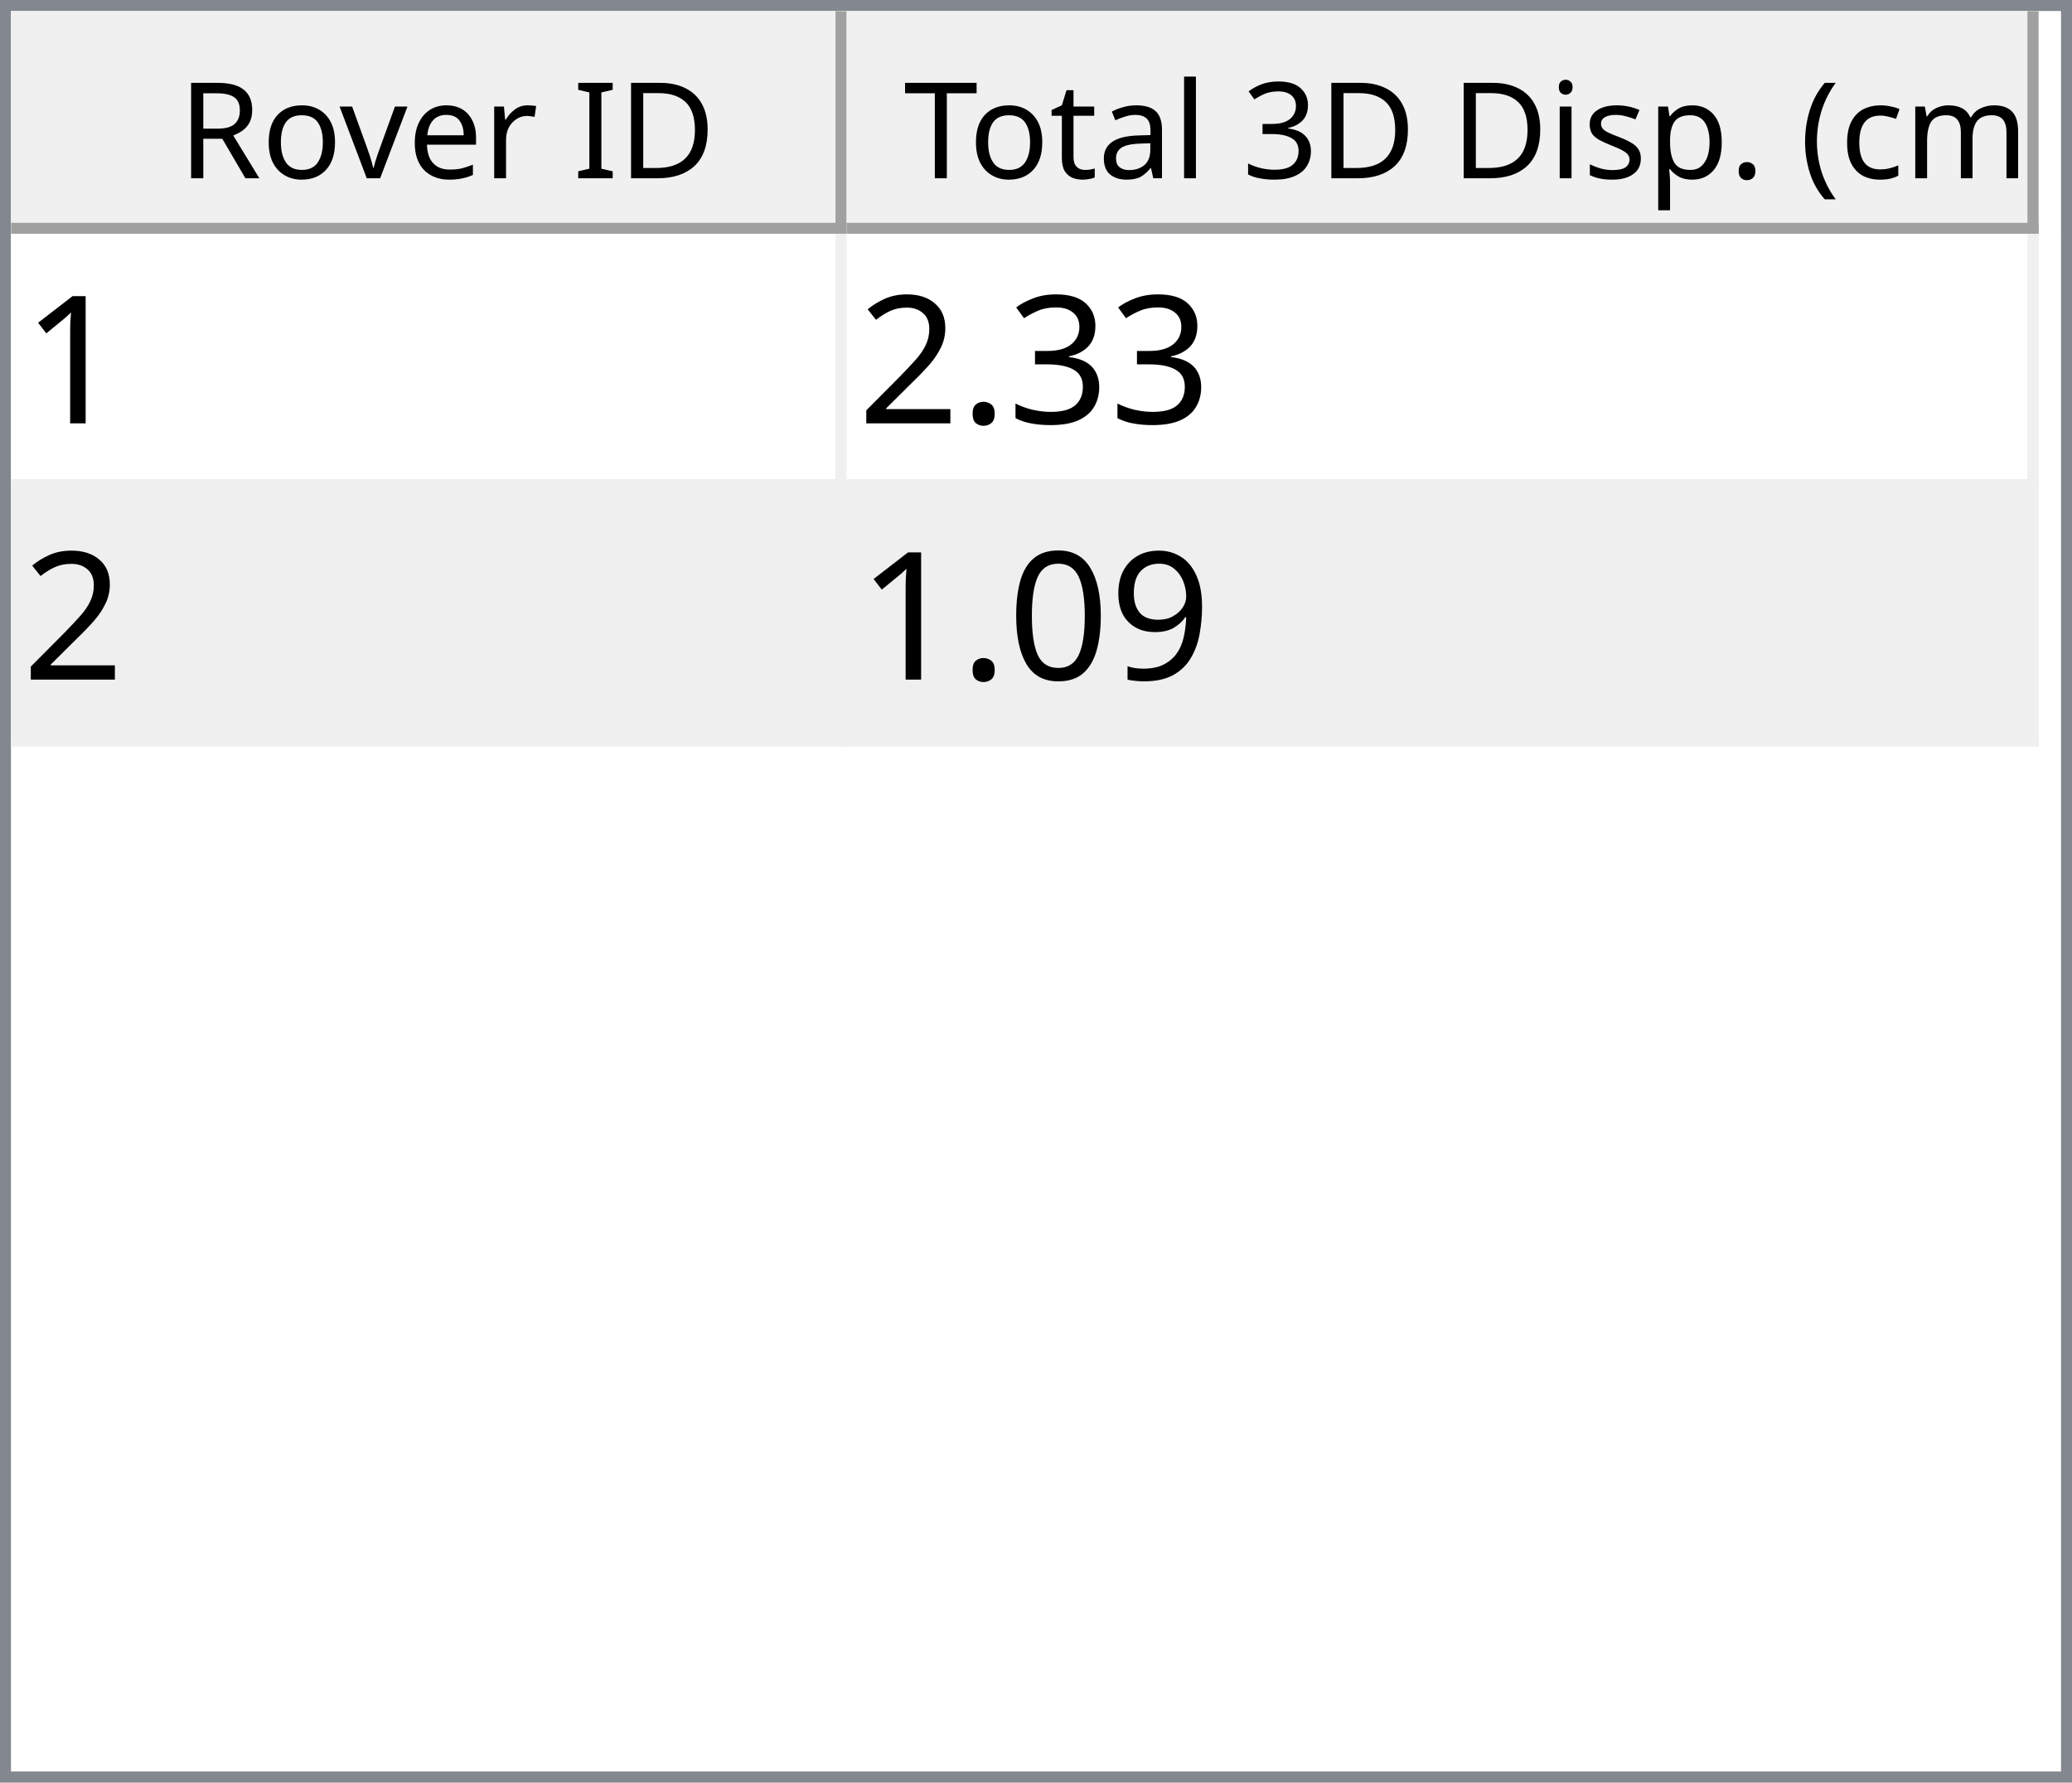
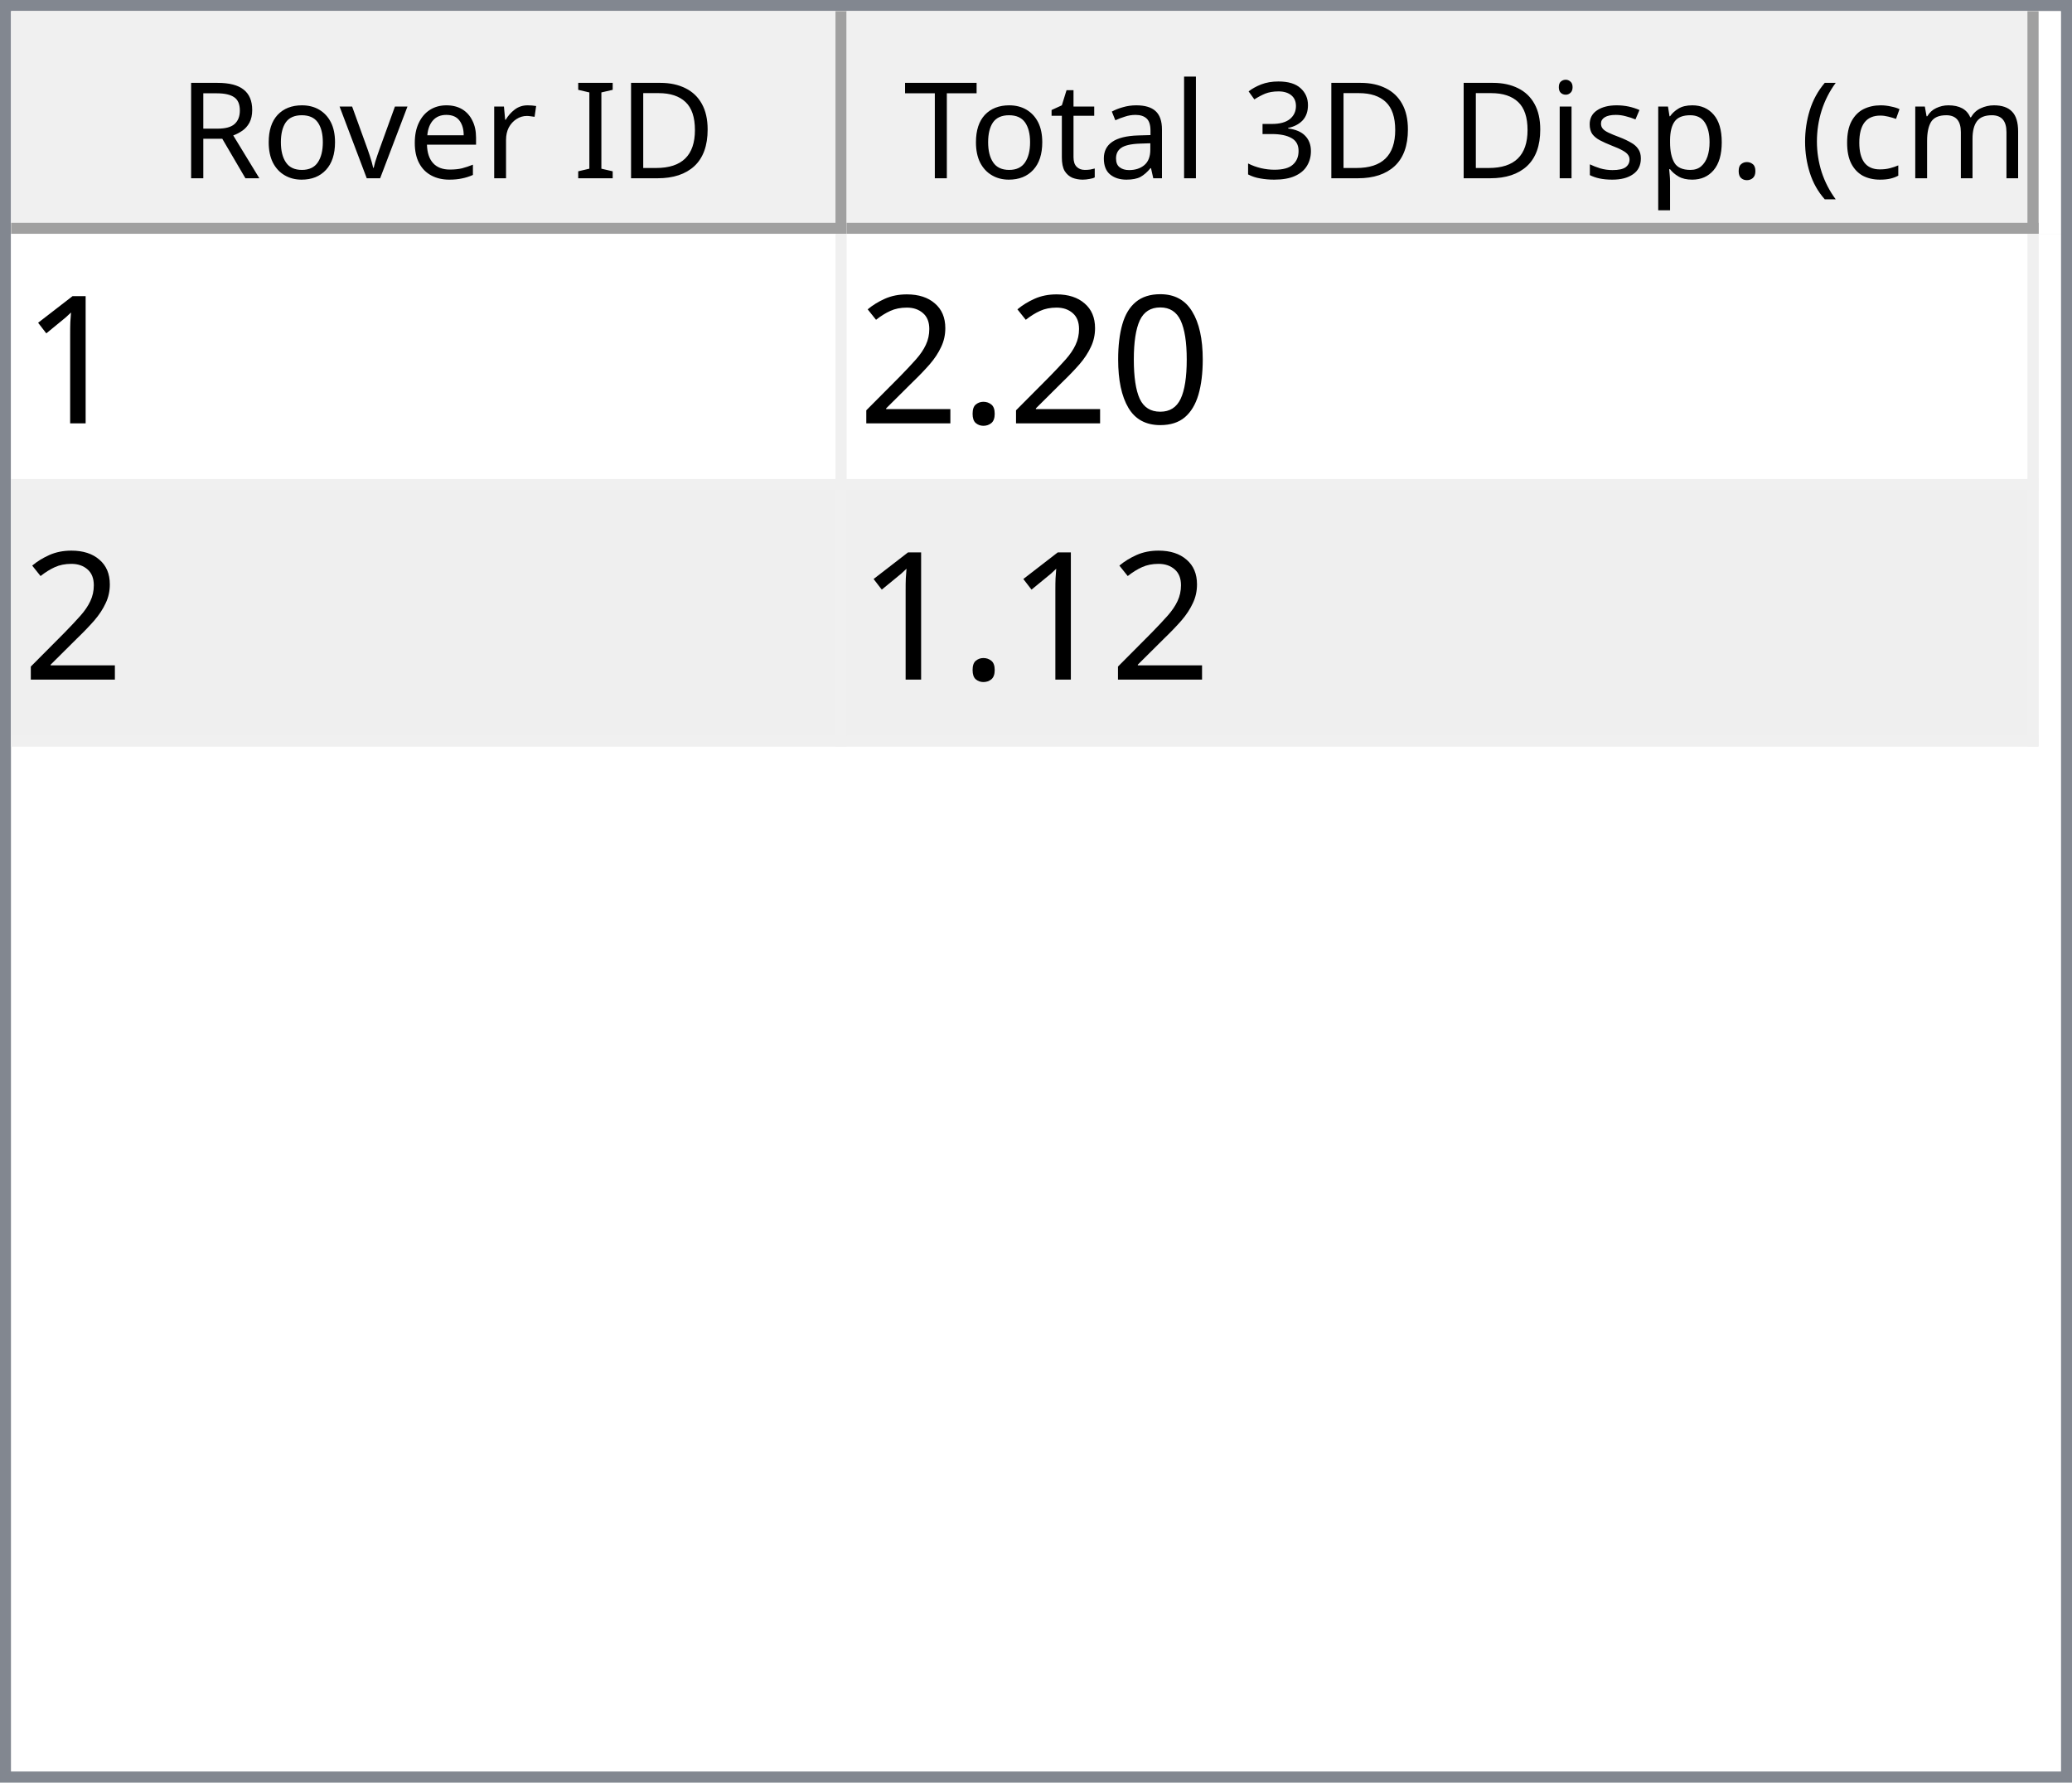
<svg xmlns="http://www.w3.org/2000/svg" style="fill-opacity:1; color-rendering:auto; color-interpolation:auto; text-rendering:auto; stroke:black; stroke-linecap:square; stroke-miterlimit:10; shape-rendering:auto; stroke-opacity:1; fill:black; stroke-dasharray:none; font-weight:normal; stroke-width:1; font-family:'Dialog'; font-style:normal; stroke-linejoin:miter; font-size:12px; stroke-dashoffset:0; image-rendering:auto;" width="186" height="160">
  <defs id="genericDefs" />
  <g>
    <defs id="defs1">
      <clipPath clipPathUnits="userSpaceOnUse" id="clipPath1">
        <path d="M0 0 L186 0 L186 160 L0 160 L0 0 Z" />
      </clipPath>
      <clipPath clipPathUnits="userSpaceOnUse" id="clipPath2">
        <path d="M0 0 L0 160 L186 160 L186 0 Z" />
      </clipPath>
      <clipPath clipPathUnits="userSpaceOnUse" id="clipPath3">
        <path d="M0 0 L0 20 L184 20 L184 0 Z" />
      </clipPath>
      <clipPath clipPathUnits="userSpaceOnUse" id="clipPath4">
        <path d="M0 0 L0 20 L75 20 L75 0 Z" />
      </clipPath>
      <clipPath clipPathUnits="userSpaceOnUse" id="clipPath5">
        <path d="M1 1 L1 19 L74 19 L74 1 Z" />
      </clipPath>
      <clipPath clipPathUnits="userSpaceOnUse" id="clipPath6">
        <path d="M0 0 L0 18 L73 18 L73 0 Z" />
      </clipPath>
      <clipPath clipPathUnits="userSpaceOnUse" id="clipPath7">
        <path d="M-0.5 -0.5 L-0.5 19.5 L74.5 19.5 L74.5 -0.5 Z" />
      </clipPath>
      <clipPath clipPathUnits="userSpaceOnUse" id="clipPath8">
        <path d="M0 0 L0 20 L107 20 L107 0 Z" />
      </clipPath>
      <clipPath clipPathUnits="userSpaceOnUse" id="clipPath9">
        <path d="M1 1 L1 19 L106 19 L106 1 Z" />
      </clipPath>
      <clipPath clipPathUnits="userSpaceOnUse" id="clipPath10">
        <path d="M0 0 L0 18 L105 18 L105 0 Z" />
      </clipPath>
      <clipPath clipPathUnits="userSpaceOnUse" id="clipPath11">
        <path d="M-0.5 -0.5 L-0.5 19.5 L106.5 19.5 L106.5 -0.5 Z" />
      </clipPath>
      <clipPath clipPathUnits="userSpaceOnUse" id="clipPath12">
        <path d="M0 0 L0 138 L184 138 L184 0 Z" />
      </clipPath>
      <clipPath clipPathUnits="userSpaceOnUse" id="clipPath13">
        <path d="M0 0 L0 46 L182 46 L182 0 Z" />
      </clipPath>
      <clipPath clipPathUnits="userSpaceOnUse" id="clipPath14">
        <path d="M-0.5 -0.5 L-0.5 45.5 L181.5 45.5 L181.5 -0.5 Z" />
      </clipPath>
      <clipPath clipPathUnits="userSpaceOnUse" id="clipPath15">
        <path d="M0 0 L0 22 L74 22 L74 0 Z" />
      </clipPath>
      <clipPath clipPathUnits="userSpaceOnUse" id="clipPath16">
        <path d="M0 0 L0 22 L106 22 L106 0 Z" />
      </clipPath>
      <font horiz-adv-x="64.551" id="font1">
        <font-face ascent="107.91" descent="25.098" units-per-em="100" style="font-style:normal; font-family:Segoe UI; font-weight:normal;" />
        <missing-glyph horiz-adv-x="64.551" d="M8.109 0 L8.109 68.266 L56.453 68.266 L56.453 0 L8.109 0 ZM15.328 7.234 L49.219 7.234 L49.219 61.031 L15.328 61.031 L15.328 7.234 Z" />
        <glyph unicode="D" horiz-adv-x="70.117" d="M9.188 0 L9.188 70.016 L28.516 70.016 Q65.531 70.016 65.531 35.891 Q65.531 19.672 55.25 9.836 Q44.969 0 27.734 0 L9.188 0 ZM17.391 62.594 L17.391 7.422 L27.828 7.422 Q41.609 7.422 49.273 14.797 Q56.938 22.172 56.938 35.688 Q56.938 62.594 28.328 62.594 L17.391 62.594 Z" />
        <glyph unicode="I" horiz-adv-x="26.611" d="M17.391 0 L9.188 0 L9.188 70.016 L17.391 70.016 L17.391 0 Z" />
        <glyph unicode=" " horiz-adv-x="27.393" d="" />
        <glyph unicode="r" horiz-adv-x="34.766" d="M34.188 41.891 Q32.078 43.5 28.125 43.5 Q23 43.5 19.555 38.672 Q16.109 33.844 16.109 25.484 L16.109 0 L8.109 0 L8.109 50 L16.109 50 L16.109 39.703 L16.312 39.703 Q18.016 44.969 21.531 47.922 Q25.047 50.875 29.391 50.875 Q32.516 50.875 34.188 50.203 L34.188 41.891 Z" />
        <glyph unicode="e" horiz-adv-x="52.295" d="M48.297 23 L12.984 23 Q13.188 14.656 17.484 10.109 Q21.781 5.562 29.297 5.562 Q37.75 5.562 44.828 11.141 L44.828 3.609 Q38.234 -1.172 27.391 -1.172 Q16.797 -1.172 10.742 5.641 Q4.688 12.453 4.688 24.812 Q4.688 36.469 11.305 43.82 Q17.922 51.172 27.734 51.172 Q37.547 51.172 42.922 44.828 Q48.297 38.484 48.297 27.203 L48.297 23 ZM40.094 29.781 Q40.047 36.719 36.75 40.578 Q33.453 44.438 27.594 44.438 Q21.922 44.438 17.969 40.383 Q14.016 36.328 13.094 29.781 L40.094 29.781 Z" />
        <glyph unicode="v" horiz-adv-x="47.9" d="M47.406 50 L27.484 0 L19.625 0 L0.688 50 L9.469 50 L22.172 13.672 Q23.578 9.672 23.922 6.688 L24.125 6.688 Q24.609 10.453 25.688 13.484 L38.969 50 L47.406 50 Z" />
        <glyph unicode="o" horiz-adv-x="58.594" d="M29 -1.172 Q17.922 -1.172 11.305 5.836 Q4.688 12.844 4.688 24.422 Q4.688 37.016 11.57 44.094 Q18.453 51.172 30.172 51.172 Q41.359 51.172 47.633 44.289 Q53.906 37.406 53.906 25.203 Q53.906 13.234 47.141 6.031 Q40.375 -1.172 29 -1.172 ZM29.594 44.438 Q21.875 44.438 17.383 39.188 Q12.891 33.938 12.891 24.703 Q12.891 15.828 17.43 10.695 Q21.969 5.562 29.594 5.562 Q37.359 5.562 41.531 10.594 Q45.703 15.625 45.703 24.906 Q45.703 34.281 41.531 39.359 Q37.359 44.438 29.594 44.438 Z" />
        <glyph unicode="R" horiz-adv-x="59.814" d="M59.375 0 L49.609 0 L37.891 19.625 Q36.281 22.359 34.766 24.289 Q33.25 26.219 31.664 27.438 Q30.078 28.656 28.25 29.219 Q26.422 29.781 24.125 29.781 L17.391 29.781 L17.391 0 L9.188 0 L9.188 70.016 L30.078 70.016 Q34.672 70.016 38.555 68.867 Q42.438 67.719 45.289 65.375 Q48.141 63.031 49.758 59.547 Q51.375 56.062 51.375 51.375 Q51.375 47.703 50.273 44.656 Q49.172 41.609 47.148 39.211 Q45.125 36.812 42.266 35.133 Q39.406 33.453 35.844 32.516 L35.844 32.328 Q37.594 31.547 38.891 30.547 Q40.188 29.547 41.359 28.18 Q42.531 26.812 43.68 25.078 Q44.828 23.344 46.234 21.047 L59.375 0 ZM17.391 62.594 L17.391 37.203 L28.516 37.203 Q31.594 37.203 34.203 38.133 Q36.812 39.062 38.719 40.797 Q40.625 42.531 41.703 45.047 Q42.781 47.562 42.781 50.688 Q42.781 56.297 39.141 59.445 Q35.5 62.594 28.609 62.594 L17.391 62.594 Z" />
        <glyph unicode=")" horiz-adv-x="30.176" d="M8.297 -15.922 L1.172 -15.922 Q16.406 2.344 16.406 26.812 Q16.406 51.469 1.078 70.016 L8.297 70.016 Q23.531 52.156 23.531 26.703 Q23.531 1.375 8.297 -15.922 Z" />
        <glyph unicode="m" horiz-adv-x="86.133" d="M79.109 0 L71.094 0 L71.094 28.719 Q71.094 37.016 68.531 40.727 Q65.969 44.438 59.906 44.438 Q54.781 44.438 51.195 39.75 Q47.609 35.062 47.609 28.516 L47.609 0 L39.594 0 L39.594 29.688 Q39.594 44.438 28.219 44.438 Q22.953 44.438 19.531 40.016 Q16.109 35.594 16.109 28.516 L16.109 0 L8.109 0 L8.109 50 L16.109 50 L16.109 42.094 L16.312 42.094 Q21.625 51.172 31.844 51.172 Q36.969 51.172 40.773 48.312 Q44.578 45.453 46 40.828 Q51.562 51.172 62.594 51.172 Q79.109 51.172 79.109 30.812 L79.109 0 Z" />
        <glyph unicode="c" horiz-adv-x="46.191" d="M42.188 2.297 Q36.422 -1.172 28.516 -1.172 Q17.828 -1.172 11.258 5.789 Q4.688 12.75 4.688 23.828 Q4.688 36.188 11.766 43.68 Q18.844 51.172 30.672 51.172 Q37.25 51.172 42.281 48.734 L42.281 40.531 Q36.719 44.438 30.375 44.438 Q22.703 44.438 17.797 38.945 Q12.891 33.453 12.891 24.516 Q12.891 15.719 17.508 10.641 Q22.125 5.562 29.891 5.562 Q36.422 5.562 42.188 9.906 L42.188 2.297 Z" />
        <glyph unicode="(" horiz-adv-x="30.176" d="M29.109 -15.922 L21.969 -15.922 Q6.844 1.375 6.844 26.703 Q6.844 52.156 21.969 70.016 L29.203 70.016 Q13.875 51.469 13.875 26.812 Q13.875 2.344 29.109 -15.922 Z" />
        <glyph unicode="." horiz-adv-x="21.68" d="M10.891 -1.078 Q8.641 -1.078 7.055 0.539 Q5.469 2.156 5.469 4.391 Q5.469 6.641 7.055 8.273 Q8.641 9.906 10.891 9.906 Q13.188 9.906 14.797 8.273 Q16.406 6.641 16.406 4.391 Q16.406 2.156 14.797 0.539 Q13.188 -1.078 10.891 -1.078 Z" />
        <glyph unicode="p" horiz-adv-x="58.789" d="M16.312 7.234 L16.109 7.234 L16.109 -23 L8.109 -23 L8.109 50 L16.109 50 L16.109 41.219 L16.312 41.219 Q22.219 51.172 33.594 51.172 Q43.266 51.172 48.688 44.461 Q54.109 37.75 54.109 26.469 Q54.109 13.922 48 6.375 Q41.891 -1.172 31.297 -1.172 Q21.578 -1.172 16.312 7.234 ZM16.109 27.391 L16.109 20.406 Q16.109 14.203 20.141 9.883 Q24.172 5.562 30.375 5.562 Q37.641 5.562 41.773 11.133 Q45.906 16.703 45.906 26.609 Q45.906 34.969 42.047 39.703 Q38.188 44.438 31.594 44.438 Q24.609 44.438 20.359 39.578 Q16.109 34.719 16.109 27.391 Z" />
        <glyph unicode="s" horiz-adv-x="42.432" d="M5.078 1.812 L5.078 10.406 Q11.625 5.562 19.484 5.562 Q30.031 5.562 30.031 12.594 Q30.031 14.594 29.125 15.992 Q28.219 17.391 26.68 18.461 Q25.141 19.531 23.07 20.383 Q21 21.234 18.609 22.172 Q15.281 23.484 12.766 24.828 Q10.25 26.172 8.57 27.859 Q6.891 29.547 6.031 31.695 Q5.172 33.844 5.172 36.719 Q5.172 40.234 6.789 42.945 Q8.406 45.656 11.086 47.484 Q13.766 49.312 17.211 50.242 Q20.656 51.172 24.312 51.172 Q30.812 51.172 35.938 48.922 L35.938 40.828 Q30.422 44.438 23.25 44.438 Q21 44.438 19.195 43.922 Q17.391 43.406 16.094 42.477 Q14.797 41.547 14.086 40.258 Q13.375 38.969 13.375 37.406 Q13.375 35.453 14.086 34.133 Q14.797 32.812 16.164 31.789 Q17.531 30.766 19.484 29.938 Q21.438 29.109 23.922 28.125 Q27.25 26.859 29.883 25.516 Q32.516 24.172 34.375 22.484 Q36.234 20.797 37.234 18.602 Q38.234 16.406 38.234 13.375 Q38.234 9.672 36.602 6.938 Q34.969 4.203 32.234 2.398 Q29.5 0.594 25.93 -0.289 Q22.359 -1.172 18.453 -1.172 Q10.75 -1.172 5.078 1.812 Z" />
        <glyph unicode="i" horiz-adv-x="24.219" d="M12.203 62.703 Q10.062 62.703 8.547 64.164 Q7.031 65.625 7.031 67.875 Q7.031 70.125 8.547 71.609 Q10.062 73.094 12.203 73.094 Q14.406 73.094 15.945 71.609 Q17.484 70.125 17.484 67.875 Q17.484 65.719 15.945 64.211 Q14.406 62.703 12.203 62.703 ZM16.109 0 L8.109 0 L8.109 50 L16.109 50 L16.109 0 Z" />
        <glyph unicode="3" horiz-adv-x="53.906" d="M46.531 19.828 Q46.531 15.094 44.75 11.211 Q42.969 7.328 39.719 4.57 Q36.469 1.812 31.93 0.297 Q27.391 -1.219 21.922 -1.219 Q11.922 -1.219 6 2.594 L6 11.188 Q13.094 5.609 22.219 5.609 Q25.875 5.609 28.828 6.539 Q31.781 7.469 33.906 9.227 Q36.031 10.984 37.18 13.477 Q38.328 15.969 38.328 19.094 Q38.328 32.812 18.797 32.812 L12.984 32.812 L12.984 39.594 L18.5 39.594 Q35.797 39.594 35.797 52.484 Q35.797 64.406 22.609 64.406 Q15.188 64.406 8.688 59.422 L8.688 67.188 Q15.375 71.188 24.609 71.188 Q29 71.188 32.57 69.969 Q36.141 68.75 38.68 66.555 Q41.219 64.359 42.609 61.281 Q44 58.203 44 54.5 Q44 40.672 30.031 36.719 L30.031 36.531 Q33.594 36.141 36.625 34.797 Q39.656 33.453 41.852 31.305 Q44.047 29.156 45.289 26.25 Q46.531 23.344 46.531 19.828 Z" />
        <glyph unicode="l" horiz-adv-x="24.219" d="M16.109 0 L8.109 0 L8.109 74.031 L16.109 74.031 L16.109 0 Z" />
        <glyph unicode="a" horiz-adv-x="50.879" d="M43.891 0 L35.891 0 L35.891 7.812 L35.688 7.812 Q30.469 -1.172 20.312 -1.172 Q12.844 -1.172 8.617 2.781 Q4.391 6.734 4.391 13.281 Q4.391 27.297 20.906 29.594 L35.891 31.688 Q35.891 44.438 25.594 44.438 Q16.547 44.438 9.281 38.281 L9.281 46.484 Q16.656 51.172 26.266 51.172 Q43.891 51.172 43.891 32.516 L43.891 0 ZM35.891 25.297 L23.828 23.641 Q18.266 22.859 15.43 20.875 Q12.594 18.891 12.594 13.875 Q12.594 10.203 15.211 7.883 Q17.828 5.562 22.172 5.562 Q28.125 5.562 32.008 9.742 Q35.891 13.922 35.891 20.312 L35.891 25.297 Z" />
        <glyph unicode="t" horiz-adv-x="33.887" d="M31.297 0.484 Q28.469 -1.078 23.828 -1.078 Q10.688 -1.078 10.688 13.578 L10.688 43.172 L2.094 43.172 L2.094 50 L10.688 50 L10.688 62.203 L18.703 64.797 L18.703 50 L31.297 50 L31.297 43.172 L18.703 43.172 L18.703 14.984 Q18.703 9.969 20.414 7.82 Q22.125 5.672 26.078 5.672 Q29.109 5.672 31.297 7.328 L31.297 0.484 Z" />
        <glyph unicode="T" horiz-adv-x="52.393" d="M50.594 62.594 L30.375 62.594 L30.375 0 L22.172 0 L22.172 62.594 L2 62.594 L2 70.016 L50.594 70.016 L50.594 62.594 Z" />
      </font>
      <font horiz-adv-x="75.0" id="font2">
        <font-face ascent="100.537" descent="21.973" units-per-em="100" style="font-style:normal; font-family:sans-serif; font-weight:normal;" />
        <missing-glyph horiz-adv-x="75.0" d="M12.5 0 L12.5 62.5 L62.5 62.5 L62.5 0 L12.5 0 ZM14.062 1.562 L60.938 1.562 L60.938 60.938 L14.062 60.938 L14.062 1.562 Z" />
        <glyph unicode="1" horiz-adv-x="55.615" d="M37.25 0 L28.469 0 L28.469 56 Q25.297 52.984 20.141 49.953 Q14.984 46.922 10.891 45.406 L10.891 53.906 Q18.266 57.375 23.781 62.305 Q29.297 67.234 31.594 71.875 L37.25 71.875 L37.25 0 Z" />
-         <glyph unicode="3" horiz-adv-x="55.615" d="M4.203 18.891 L12.984 20.062 Q14.5 12.594 18.141 9.297 Q21.781 6 27 6 Q33.203 6 37.477 10.297 Q41.75 14.594 41.75 20.953 Q41.75 27 37.797 30.93 Q33.844 34.859 27.734 34.859 Q25.25 34.859 21.531 33.891 L22.516 41.609 Q23.391 41.5 23.922 41.5 Q29.547 41.5 34.039 44.43 Q38.531 47.359 38.531 53.469 Q38.531 58.297 35.258 61.477 Q31.984 64.656 26.812 64.656 Q21.688 64.656 18.266 61.43 Q14.844 58.203 13.875 51.766 L5.078 53.328 Q6.688 62.156 12.398 67.016 Q18.109 71.875 26.609 71.875 Q32.469 71.875 37.398 69.359 Q42.328 66.844 44.945 62.5 Q47.562 58.156 47.562 53.266 Q47.562 48.641 45.07 44.828 Q42.578 41.016 37.703 38.766 Q44.047 37.312 47.562 32.695 Q51.078 28.078 51.078 21.141 Q51.078 11.766 44.242 5.25 Q37.406 -1.266 26.953 -1.266 Q17.531 -1.266 11.305 4.352 Q5.078 9.969 4.203 18.891 Z" />
+         <glyph unicode="0" horiz-adv-x="55.615" d="M4.156 35.297 Q4.156 48 6.766 55.742 Q9.375 63.484 14.523 67.68 Q19.672 71.875 27.484 71.875 Q33.25 71.875 37.594 69.555 Q41.938 67.234 44.773 62.867 Q47.609 58.5 49.219 52.227 Q50.828 45.953 50.828 35.297 Q50.828 22.703 48.242 14.969 Q45.656 7.234 40.508 3.008 Q35.359 -1.219 27.484 -1.219 Q17.141 -1.219 11.234 6.203 Q4.156 15.141 4.156 35.297 ZM13.188 35.297 Q13.188 17.672 17.312 11.836 Q21.438 6 27.484 6 Q33.547 6 37.672 11.859 Q41.797 17.719 41.797 35.297 Q41.797 52.984 37.672 58.789 Q33.547 64.594 27.391 64.594 Q21.344 64.594 17.719 59.469 Q13.188 52.938 13.188 35.297 Z" />
        <glyph unicode="." horiz-adv-x="27.783" d="M9.078 0 L9.078 10.016 L19.094 10.016 L19.094 0 L9.078 0 Z" />
        <glyph unicode="2" horiz-adv-x="55.615" d="M50.344 8.453 L50.344 0 L3.031 0 Q2.938 3.172 4.047 6.109 Q5.859 10.938 9.836 15.625 Q13.812 20.312 21.344 26.469 Q33.016 36.031 37.117 41.625 Q41.219 47.219 41.219 52.203 Q41.219 57.422 37.477 61.008 Q33.734 64.594 27.734 64.594 Q21.391 64.594 17.578 60.789 Q13.766 56.984 13.719 50.25 L4.688 51.172 Q5.609 61.281 11.664 66.578 Q17.719 71.875 27.938 71.875 Q38.234 71.875 44.242 66.164 Q50.25 60.453 50.25 52 Q50.25 47.703 48.492 43.555 Q46.734 39.406 42.656 34.812 Q38.578 30.219 29.109 22.219 Q21.188 15.578 18.945 13.211 Q16.703 10.844 15.234 8.453 L50.344 8.453 Z" />
-         <glyph unicode="9" horiz-adv-x="55.615" d="M5.469 16.547 L13.922 17.328 Q14.984 11.375 18.016 8.688 Q21.047 6 25.781 6 Q29.828 6 32.883 7.859 Q35.938 9.719 37.891 12.82 Q39.844 15.922 41.164 21.195 Q42.484 26.469 42.484 31.938 Q42.484 32.516 42.438 33.688 Q39.797 29.5 35.234 26.883 Q30.672 24.266 25.344 24.266 Q16.453 24.266 10.305 30.711 Q4.156 37.156 4.156 47.703 Q4.156 58.594 10.578 65.234 Q17 71.875 26.656 71.875 Q33.641 71.875 39.43 68.117 Q45.219 64.359 48.219 57.398 Q51.219 50.438 51.219 37.25 Q51.219 23.531 48.242 15.406 Q45.266 7.281 39.383 3.031 Q33.5 -1.219 25.594 -1.219 Q17.188 -1.219 11.867 3.445 Q6.547 8.109 5.469 16.547 ZM41.453 48.141 Q41.453 55.719 37.43 60.156 Q33.406 64.594 27.734 64.594 Q21.875 64.594 17.531 59.812 Q13.188 55.031 13.188 47.406 Q13.188 40.578 17.312 36.305 Q21.438 32.031 27.484 32.031 Q33.594 32.031 37.523 36.305 Q41.453 40.578 41.453 48.141 Z" />
-         <glyph unicode="0" horiz-adv-x="55.615" d="M4.156 35.297 Q4.156 48 6.766 55.742 Q9.375 63.484 14.523 67.68 Q19.672 71.875 27.484 71.875 Q33.25 71.875 37.594 69.555 Q41.938 67.234 44.773 62.867 Q47.609 58.5 49.219 52.227 Q50.828 45.953 50.828 35.297 Q50.828 22.703 48.242 14.969 Q45.656 7.234 40.508 3.008 Q35.359 -1.219 27.484 -1.219 Q17.141 -1.219 11.234 6.203 Q4.156 15.141 4.156 35.297 ZM13.188 35.297 Q13.188 17.672 17.312 11.836 Q21.438 6 27.484 6 Q33.547 6 37.672 11.859 Q41.797 17.719 41.797 35.297 Q41.797 52.984 37.672 58.789 Q33.547 64.594 27.391 64.594 Q21.344 64.594 17.719 59.469 Q13.188 52.938 13.188 35.297 Z" />
      </font>
    </defs>
    <g style="fill:white; stroke:white;">
      <rect x="0" y="0" width="186" style="clip-path:url(#clipPath1); stroke:none;" height="160" />
    </g>
    <g style="fill:white; text-rendering:optimizeSpeed; color-rendering:optimizeSpeed; image-rendering:optimizeSpeed; shape-rendering:crispEdges; stroke:white; color-interpolation:sRGB;">
      <rect x="0" width="186" height="160" y="0" style="stroke:none;" />
      <path style="stroke:none;" d="M0 160 L186 160 L186 0 L0 0 Z" />
    </g>
    <g style="fill:rgb(240,240,240); font-family:'Segoe UI'; stroke:rgb(240,240,240);">
      <rect x="0" y="0" width="186" style="clip-path:url(#clipPath2); stroke:none;" height="160" />
    </g>
    <g style="fill:rgb(130,135,144); font-family:'Segoe UI'; stroke:rgb(130,135,144);">
      <path d="M0 0 L186 0 L186 160 L0 160 L0 0 ZM1 1 L185 1 L185 159 L1 159 L1 1 Z" style="fill-rule:evenodd; clip-path:url(#clipPath2); stroke:none;" />
    </g>
    <g style="fill:white; font-family:'Segoe UI'; stroke:white;" transform="translate(1,1)">
      <rect x="0" y="0" width="184" style="clip-path:url(#clipPath3); stroke:none;" height="20" />
    </g>
    <g style="fill:rgb(240,240,240); font-family:'Segoe UI'; stroke:rgb(240,240,240);" transform="translate(1,1)">
      <rect x="0" y="0" width="75" style="clip-path:url(#clipPath4); stroke:none;" height="20" />
    </g>
    <g style="font-family:'Segoe UI';" transform="translate(2,2)">
      <text x="14" xml:space="preserve" y="14" style="clip-path:url(#clipPath6); stroke:none;">Rover ID</text>
    </g>
    <g style="fill:rgb(160,160,160); font-family:'Segoe UI'; stroke:rgb(160,160,160); stroke-linejoin:bevel;" transform="translate(1.5,1.5)">
      <line x1="74" x2="74" y1="0" style="fill:none; clip-path:url(#clipPath7);" y2="19" />
    </g>
    <g style="fill:rgb(160,160,160); font-family:'Segoe UI'; stroke:rgb(160,160,160); stroke-linejoin:bevel;" transform="matrix(1,0,0,1,1,1) translate(0.5,0.5)">
      <line x1="0" x2="74" y1="19" style="fill:none; clip-path:url(#clipPath7);" y2="19" />
    </g>
    <g style="fill:rgb(240,240,240); font-family:'Segoe UI'; stroke:rgb(240,240,240);" transform="translate(76,1)">
      <rect x="0" y="0" width="107" style="clip-path:url(#clipPath8); stroke:none;" height="20" />
    </g>
    <g style="font-family:'Segoe UI';" transform="translate(77,2)">
      <text x="1" xml:space="preserve" y="14" style="clip-path:url(#clipPath10); stroke:none;"> Total 3D Disp. (cm)</text>
    </g>
    <g style="fill:rgb(160,160,160); font-family:'Segoe UI'; stroke:rgb(160,160,160); stroke-linejoin:bevel;" transform="translate(76.5,1.5)">
      <line x1="106" x2="106" y1="0" style="fill:none; clip-path:url(#clipPath11);" y2="19" />
    </g>
    <g style="fill:rgb(160,160,160); font-family:'Segoe UI'; stroke:rgb(160,160,160); stroke-linejoin:bevel;" transform="matrix(1,0,0,1,76,1) translate(0.5,0.5)">
      <line x1="0" x2="106" y1="19" style="fill:none; clip-path:url(#clipPath11);" y2="19" />
    </g>
    <g style="fill:white; font-family:'Segoe UI'; stroke:white;" transform="translate(1,21)">
      <rect x="0" y="0" width="184" style="clip-path:url(#clipPath12); stroke:none;" height="138" />
    </g>
    <g style="fill:rgb(240,240,240); font-size:16px; font-family:sans-serif; stroke:rgb(240,240,240);" transform="translate(1,21)">
      <rect x="0" y="0" width="182" style="clip-path:url(#clipPath13); stroke:none;" height="46" />
      <line transform="translate(0.5,0.5)" x1="0" x2="181" y1="22" style="clip-path:url(#clipPath14); fill:none; stroke-linejoin:bevel;" y2="22" />
    </g>
    <g transform="matrix(1,0,0,1,1,21) translate(0.5,0.5)" style="fill:rgb(240,240,240); font-size:16px; font-family:sans-serif; stroke:rgb(240,240,240); stroke-linejoin:bevel;">
      <line x1="0" x2="181" y1="45" style="fill:none; clip-path:url(#clipPath14);" y2="45" />
    </g>
    <g transform="matrix(1,0,0,1,1,21) translate(0.5,0.5)" style="fill:rgb(240,240,240); font-size:16px; font-family:sans-serif; stroke:rgb(240,240,240); stroke-linejoin:bevel;">
      <line x1="74" x2="74" y1="0" style="fill:none; clip-path:url(#clipPath14);" y2="45" />
    </g>
    <g transform="matrix(1,0,0,1,1,21) translate(0.5,0.5)" style="fill:rgb(240,240,240); font-size:16px; font-family:sans-serif; stroke:rgb(240,240,240); stroke-linejoin:bevel;">
      <line x1="181" x2="181" y1="0" style="fill:none; clip-path:url(#clipPath14);" y2="45" />
    </g>
    <g style="fill:white; font-size:16px; font-family:sans-serif; stroke:white;" transform="matrix(1,0,0,1,1,21)">
      <rect x="0" y="0" width="74" style="clip-path:url(#clipPath15); stroke:none;" height="22" />
      <text x="1" y="17" style="fill:black; clip-path:url(#clipPath15); stroke:none;" xml:space="preserve">1</text>
    </g>
    <g style="fill:white; font-size:16px; font-family:sans-serif; stroke:white;" transform="matrix(1,0,0,1,1,21) translate(75,0)">
      <rect x="0" y="0" width="106" style="clip-path:url(#clipPath16); stroke:none;" height="22" />
-       <text x="1" y="17" style="fill:black; clip-path:url(#clipPath16); stroke:none;" xml:space="preserve">2.33</text>
+       <text x="1" y="17" style="fill:black; clip-path:url(#clipPath16); stroke:none;" xml:space="preserve">2.20</text>
    </g>
    <g style="fill:rgb(239,239,239); font-size:16px; font-family:sans-serif; stroke:rgb(239,239,239);" transform="matrix(1,0,0,1,1,21) translate(0,23)">
      <rect x="0" y="0" width="74" style="clip-path:url(#clipPath15); stroke:none;" height="22" />
      <text x="1" y="17" style="fill:black; clip-path:url(#clipPath15); stroke:none;" xml:space="preserve">2</text>
    </g>
    <g style="fill:rgb(239,239,239); font-size:16px; font-family:sans-serif; stroke:rgb(239,239,239);" transform="matrix(1,0,0,1,1,21) translate(75,23)">
      <rect x="0" y="0" width="106" style="clip-path:url(#clipPath16); stroke:none;" height="22" />
-       <text x="1" y="17" style="fill:black; clip-path:url(#clipPath16); stroke:none;" xml:space="preserve">1.09</text>
+       <text x="1" y="17" style="fill:black; clip-path:url(#clipPath16); stroke:none;" xml:space="preserve">1.12</text>
    </g>
  </g>
</svg>
